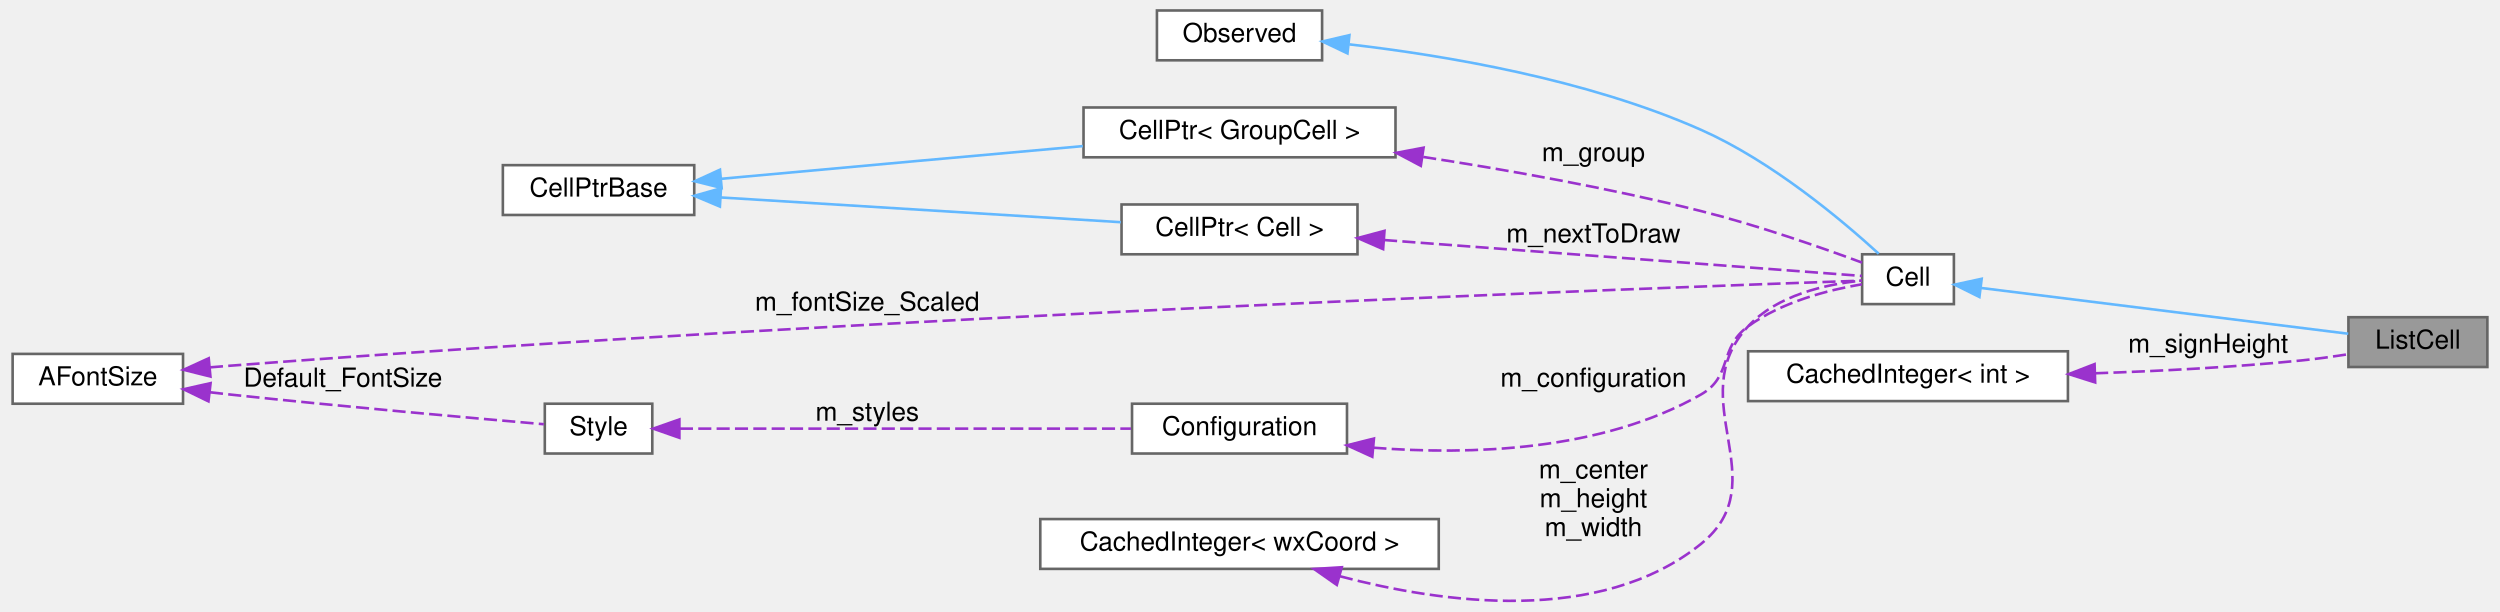
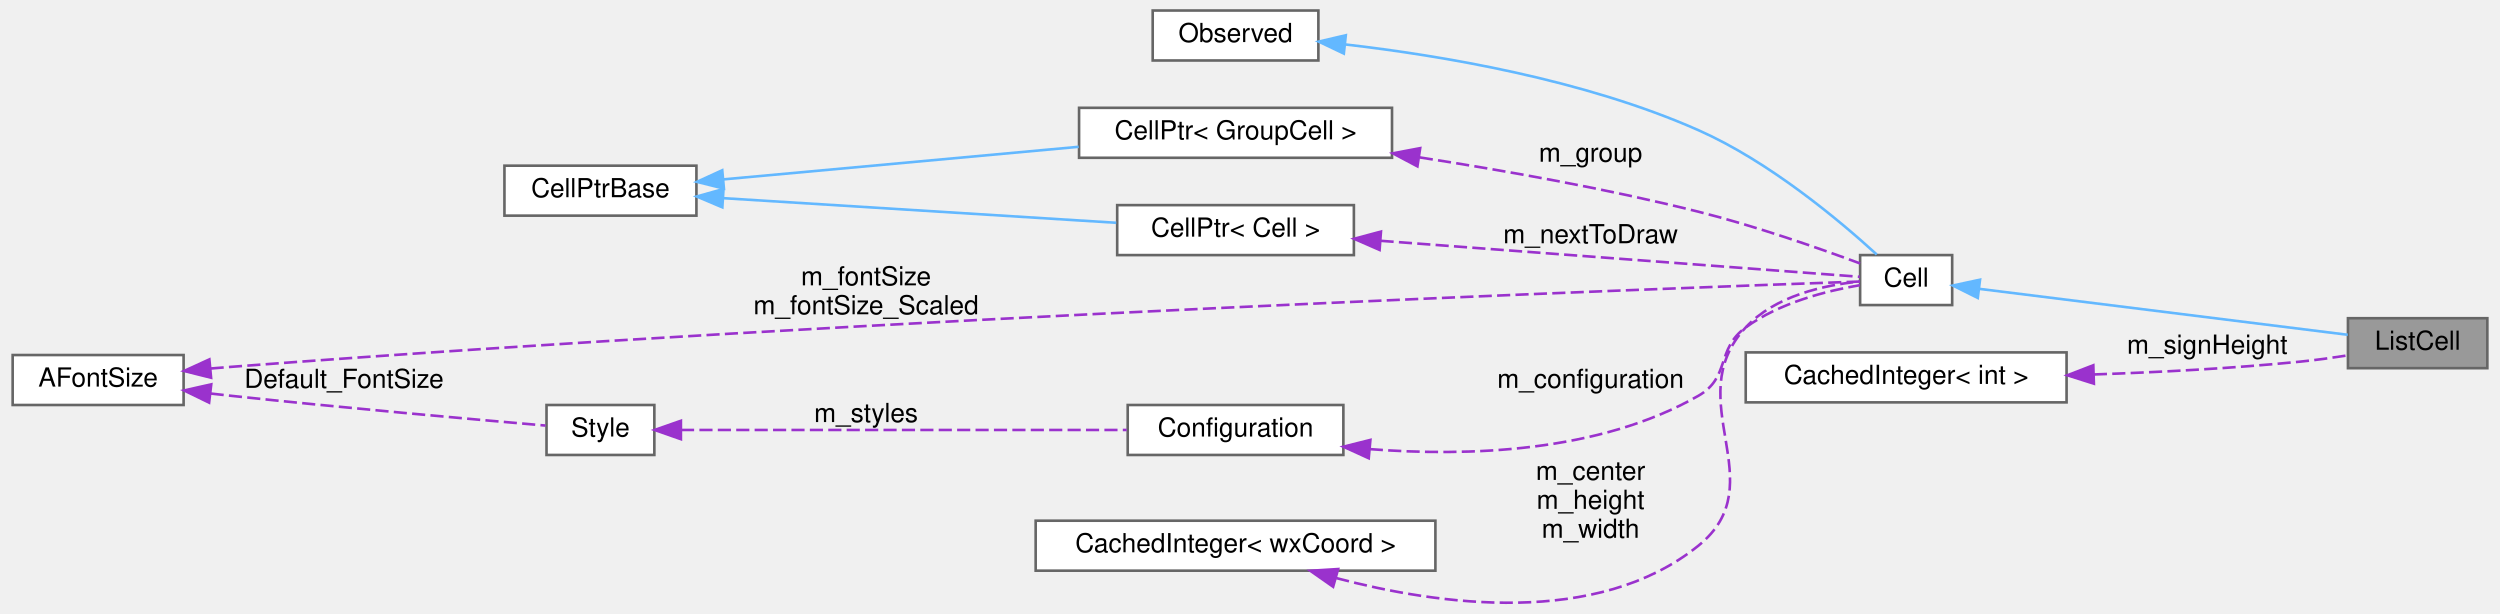
- <svg xmlns="http://www.w3.org/2000/svg" xmlns:xlink="http://www.w3.org/1999/xlink" width="952pt" height="233pt" viewBox="0.00 0.00 952.00 233.40">
+ <svg xmlns="http://www.w3.org/2000/svg" xmlns:xlink="http://www.w3.org/1999/xlink" width="949pt" height="233pt" viewBox="0.00 0.00 949.00 233.40">
  <g id="graph0" class="graph" transform="scale(1 1) rotate(0) translate(4 229.4)">
    <g id="node1" class="node">
      <g id="a_node1">
        <a xlink:title="The class that represents parenthesis that are wrapped around text.">
-           <polygon fill="#999999" stroke="#666666" points="944,-108.4 891,-108.4 891,-89.4 944,-89.4 944,-108.4" />
-           <text text-anchor="middle" x="917.5" y="-96.4" font-family="Helvetica,sans-Serif" font-size="10.00">ListCell</text>
+           <polygon fill="#999999" stroke="#666666" points="941,-108.4 888,-108.4 888,-89.4 941,-89.4 941,-108.4" />
+           <text text-anchor="middle" x="914.5" y="-96.4" font-family="Helvetica,sans-Serif" font-size="10.00">ListCell</text>
        </a>
      </g>
    </g>
    <g id="node2" class="node">
      <g id="a_node2">
        <a xlink:href="classCell.html" target="_top" xlink:title="The base class all cell types the worksheet can consist of are derived from.">
-           <polygon fill="white" stroke="#666666" points="740.5,-132.4 705.5,-132.4 705.5,-113.4 740.5,-113.4 740.5,-132.4" />
-           <text text-anchor="middle" x="723" y="-120.4" font-family="Helvetica,sans-Serif" font-size="10.00">Cell</text>
+           <polygon fill="white" stroke="#666666" points="737.5,-132.4 702.5,-132.4 702.5,-113.4 737.5,-113.4 737.5,-132.4" />
+           <text text-anchor="middle" x="720" y="-120.4" font-family="Helvetica,sans-Serif" font-size="10.00">Cell</text>
        </a>
      </g>
    </g>
    <g id="edge1" class="edge">
-       <path fill="none" stroke="#63b8ff" d="M750.82,-119.56C787.93,-114.93 854.49,-106.64 890.93,-102.09" />
-       <polygon fill="#63b8ff" stroke="#63b8ff" points="750.24,-116.11 740.75,-120.82 751.1,-123.05 750.24,-116.11" />
+       <path fill="none" stroke="#63b8ff" d="M747.82,-119.56C784.93,-114.93 851.49,-106.64 887.93,-102.09" />
+       <polygon fill="#63b8ff" stroke="#63b8ff" points="747.24,-116.11 737.75,-120.82 748.1,-123.05 747.24,-116.11" />
    </g>
    <g id="node3" class="node">
      <g id="a_node3">
        <a xlink:href="classObserved.html" target="_top" xlink:title="Objects deriving from this class can be observed by the CellPtr.">
-           <polygon fill="white" stroke="#666666" points="499.5,-225.4 436.5,-225.4 436.5,-206.4 499.5,-206.4 499.5,-225.4" />
-           <text text-anchor="middle" x="468" y="-213.4" font-family="Helvetica,sans-Serif" font-size="10.00">Observed</text>
+           <polygon fill="white" stroke="#666666" points="496.5,-225.4 433.5,-225.4 433.5,-206.4 496.5,-206.4 496.5,-225.4" />
+           <text text-anchor="middle" x="465" y="-213.4" font-family="Helvetica,sans-Serif" font-size="10.00">Observed</text>
        </a>
      </g>
    </g>
    <g id="edge2" class="edge">
-       <path fill="none" stroke="#63b8ff" d="M509.86,-212.48C546.32,-208.27 600.51,-199.17 644,-179.9 670.99,-167.95 697.74,-145.49 711.82,-132.62" />
-       <polygon fill="#63b8ff" stroke="#63b8ff" points="509.18,-209.03 499.61,-213.58 509.93,-215.99 509.18,-209.03" />
+       <path fill="none" stroke="#63b8ff" d="M506.86,-212.48C543.32,-208.27 597.51,-199.17 641,-179.9 667.99,-167.95 694.74,-145.49 708.82,-132.62" />
+       <polygon fill="#63b8ff" stroke="#63b8ff" points="506.18,-209.03 496.61,-213.58 506.93,-215.99 506.18,-209.03" />
    </g>
    <g id="node4" class="node">
      <g id="a_node4">
        <a xlink:href="classCellPtr.html" target="_top" xlink:title=" ">
-           <polygon fill="white" stroke="#666666" points="527.5,-188.4 408.5,-188.4 408.5,-169.4 527.5,-169.4 527.5,-188.4" />
-           <text text-anchor="middle" x="468" y="-176.4" font-family="Helvetica,sans-Serif" font-size="10.00">CellPtr&lt; GroupCell &gt;</text>
+           <polygon fill="white" stroke="#666666" points="524.5,-188.4 405.5,-188.4 405.5,-169.4 524.5,-169.4 524.5,-188.4" />
+           <text text-anchor="middle" x="465" y="-176.4" font-family="Helvetica,sans-Serif" font-size="10.00">CellPtr&lt; GroupCell &gt;</text>
        </a>
      </g>
    </g>
    <g id="edge3" class="edge">
-       <path fill="none" stroke="#9a32cd" stroke-dasharray="5,2" d="M538.07,-169.54C570.47,-164.52 609.47,-157.57 644,-148.9 665.6,-143.49 689.84,-135.02 705.48,-129.23" />
-       <polygon fill="#9a32cd" stroke="#9a32cd" points="537.16,-166.14 527.8,-171.1 538.21,-173.06 537.16,-166.14" />
-       <text text-anchor="middle" x="603" y="-167.9" font-family="Helvetica,sans-Serif" font-size="10.00"> m_group</text>
+       <path fill="none" stroke="#9a32cd" stroke-dasharray="5,2" d="M535.07,-169.54C567.47,-164.52 606.47,-157.57 641,-148.9 662.6,-143.49 686.84,-135.02 702.48,-129.23" />
+       <polygon fill="#9a32cd" stroke="#9a32cd" points="534.16,-166.14 524.8,-171.1 535.21,-173.06 534.16,-166.14" />
+       <text text-anchor="middle" x="600" y="-167.9" font-family="Helvetica,sans-Serif" font-size="10.00"> m_group</text>
    </g>
    <g id="node5" class="node">
      <g id="a_node5">
        <a xlink:href="classCellPtrBase.html" target="_top" xlink:title="An implementation detail for the type-specific templated cell pointers.">
          <polygon fill="white" stroke="#666666" points="260,-166.4 187,-166.4 187,-147.4 260,-147.4 260,-166.4" />
          <text text-anchor="middle" x="223.5" y="-154.4" font-family="Helvetica,sans-Serif" font-size="10.00">CellPtrBase</text>
        </a>
      </g>
    </g>
    <g id="edge4" class="edge">
-       <path fill="none" stroke="#63b8ff" d="M270.28,-161.19C272.89,-161.44 275.48,-161.67 278,-161.9 321.63,-165.91 370.94,-170.34 408.25,-173.67" />
-       <polygon fill="#63b8ff" stroke="#63b8ff" points="270.46,-157.7 260.18,-160.26 269.82,-164.67 270.46,-157.7" />
+       <path fill="none" stroke="#63b8ff" d="M270.28,-161.19C272.89,-161.43 275.48,-161.67 278,-161.9 320.62,-165.84 368.74,-170.24 405.36,-173.58" />
+       <polygon fill="#63b8ff" stroke="#63b8ff" points="270.46,-157.69 260.18,-160.25 269.82,-164.66 270.46,-157.69" />
    </g>
    <g id="node6" class="node">
      <g id="a_node6">
        <a xlink:href="classCellPtr.html" target="_top" xlink:title=" ">
-           <polygon fill="white" stroke="#666666" points="513,-151.4 423,-151.4 423,-132.4 513,-132.4 513,-151.4" />
-           <text text-anchor="middle" x="468" y="-139.4" font-family="Helvetica,sans-Serif" font-size="10.00">CellPtr&lt; Cell &gt;</text>
+           <polygon fill="white" stroke="#666666" points="510,-151.4 420,-151.4 420,-132.4 510,-132.4 510,-151.4" />
+           <text text-anchor="middle" x="465" y="-139.4" font-family="Helvetica,sans-Serif" font-size="10.00">CellPtr&lt; Cell &gt;</text>
        </a>
      </g>
    </g>
    <g id="edge6" class="edge">
-       <path fill="none" stroke="#63b8ff" d="M270.1,-154.08C313.84,-151.38 379.45,-147.32 422.74,-144.64" />
-       <polygon fill="#63b8ff" stroke="#63b8ff" points="269.79,-150.6 260.02,-154.71 270.22,-157.58 269.79,-150.6" />
+       <path fill="none" stroke="#63b8ff" d="M270.28,-154.04C313.26,-151.35 377.13,-147.35 419.64,-144.68" />
+       <polygon fill="#63b8ff" stroke="#63b8ff" points="269.86,-150.56 260.1,-154.68 270.3,-157.54 269.86,-150.56" />
    </g>
    <g id="edge5" class="edge">
-       <path fill="none" stroke="#9a32cd" stroke-dasharray="5,2" d="M523.13,-137.84C580.89,-133.5 668.99,-126.89 705.38,-124.15" />
-       <polygon fill="#9a32cd" stroke="#9a32cd" points="522.78,-134.36 513.07,-138.6 523.3,-141.34 522.78,-134.36" />
-       <text text-anchor="middle" x="603" y="-136.9" font-family="Helvetica,sans-Serif" font-size="10.00"> m_nextToDraw</text>
+       <path fill="none" stroke="#9a32cd" stroke-dasharray="5,2" d="M520.13,-137.84C577.89,-133.5 665.99,-126.89 702.38,-124.15" />
+       <polygon fill="#9a32cd" stroke="#9a32cd" points="519.78,-134.36 510.07,-138.6 520.3,-141.34 519.78,-134.36" />
+       <text text-anchor="middle" x="600" y="-136.9" font-family="Helvetica,sans-Serif" font-size="10.00"> m_nextToDraw</text>
    </g>
    <g id="node7" class="node">
      <g id="a_node7">
        <a xlink:href="classConfiguration.html" target="_top" xlink:title="The configuration storage for the current worksheet.">
-           <polygon fill="white" stroke="#666666" points="509,-75.4 427,-75.4 427,-56.4 509,-56.4 509,-75.4" />
-           <text text-anchor="middle" x="468" y="-63.4" font-family="Helvetica,sans-Serif" font-size="10.00">Configuration</text>
+           <polygon fill="white" stroke="#666666" points="506,-75.4 424,-75.4 424,-56.4 506,-56.4 506,-75.4" />
+           <text text-anchor="middle" x="465" y="-63.4" font-family="Helvetica,sans-Serif" font-size="10.00">Configuration</text>
        </a>
      </g>
    </g>
    <g id="edge7" class="edge">
-       <path fill="none" stroke="#9a32cd" stroke-dasharray="5,2" d="M519.05,-58.62C555.98,-55.75 606.17,-57.26 644,-78.9 656.2,-85.88 650.63,-96.64 662,-104.9 674.85,-114.24 692.55,-118.78 705.4,-120.96" />
-       <polygon fill="#9a32cd" stroke="#9a32cd" points="518.65,-55.15 509,-59.54 519.28,-62.12 518.65,-55.15" />
-       <text text-anchor="middle" x="603" y="-81.9" font-family="Helvetica,sans-Serif" font-size="10.00"> m_configuration</text>
+       <path fill="none" stroke="#9a32cd" stroke-dasharray="5,2" d="M516.05,-58.62C552.98,-55.75 603.17,-57.26 641,-78.9 653.2,-85.88 647.63,-96.64 659,-104.9 671.85,-114.24 689.55,-118.78 702.4,-120.96" />
+       <polygon fill="#9a32cd" stroke="#9a32cd" points="515.65,-55.15 506,-59.54 516.28,-62.12 515.65,-55.15" />
+       <text text-anchor="middle" x="600" y="-81.9" font-family="Helvetica,sans-Serif" font-size="10.00"> m_configuration</text>
    </g>
    <g id="node8" class="node">
      <g id="a_node8">
        <a xlink:href="classStyle.html" target="_top" xlink:title="Text Style Definition.">
          <polygon fill="white" stroke="#666666" points="244,-75.4 203,-75.4 203,-56.4 244,-56.4 244,-75.4" />
          <text text-anchor="middle" x="223.5" y="-63.4" font-family="Helvetica,sans-Serif" font-size="10.00">Style</text>
        </a>
      </g>
    </g>
    <g id="edge8" class="edge">
-       <path fill="none" stroke="#9a32cd" stroke-dasharray="5,2" d="M254.53,-65.9C297.87,-65.9 378.07,-65.9 426.58,-65.9" />
-       <polygon fill="#9a32cd" stroke="#9a32cd" points="254.34,-62.4 244.34,-65.9 254.34,-69.4 254.34,-62.4" />
-       <text text-anchor="middle" x="326" y="-68.9" font-family="Helvetica,sans-Serif" font-size="10.00"> m_styles</text>
+       <path fill="none" stroke="#9a32cd" stroke-dasharray="5,2" d="M254.13,-65.9C296.79,-65.9 375.67,-65.9 423.63,-65.9" />
+       <polygon fill="#9a32cd" stroke="#9a32cd" points="254.1,-62.4 244.1,-65.9 254.1,-69.4 254.1,-62.4" />
+       <text text-anchor="middle" x="324.5" y="-68.9" font-family="Helvetica,sans-Serif" font-size="10.00"> m_styles</text>
    </g>
    <g id="node9" class="node">
      <g id="a_node9">
        <a xlink:href="classAFontSize.html" target="_top" xlink:title="A Type-Safe Fixed-Point Font Size.">
          <polygon fill="white" stroke="#666666" points="65,-94.4 0,-94.4 0,-75.4 65,-75.4 65,-94.4" />
          <text text-anchor="middle" x="32.5" y="-82.4" font-family="Helvetica,sans-Serif" font-size="10.00">AFontSize</text>
        </a>
      </g>
    </g>
    <g id="edge11" class="edge">
-       <path fill="none" stroke="#9a32cd" stroke-dasharray="5,2" d="M75.26,-89.27C77.88,-89.5 80.48,-89.71 83,-89.9 330,-108.75 631.56,-119.8 705.2,-122.34" />
+       <path fill="none" stroke="#9a32cd" stroke-dasharray="5,2" d="M75.26,-89.27C77.88,-89.5 80.48,-89.71 83,-89.9 328.84,-108.69 628.98,-119.79 702.28,-122.34" />
      <polygon fill="#9a32cd" stroke="#9a32cd" points="75.45,-85.77 65.17,-88.34 74.8,-92.74 75.45,-85.77" />
-       <text text-anchor="middle" x="326" y="-110.9" font-family="Helvetica,sans-Serif" font-size="10.00"> m_fontSize_Scaled</text>
+       <text text-anchor="middle" x="324.5" y="-120.9" font-family="Helvetica,sans-Serif" font-size="10.00"> m_fontSize</text>
+       <text text-anchor="middle" x="324.5" y="-109.9" font-family="Helvetica,sans-Serif" font-size="10.00">m_fontSize_Scaled</text>
    </g>
    <g id="edge9" class="edge">
      <path fill="none" stroke="#9a32cd" stroke-dasharray="5,2" d="M75.27,-79.76C77.88,-79.46 80.48,-79.18 83,-78.9 125.57,-74.34 175.54,-69.91 202.62,-67.58" />
      <polygon fill="#9a32cd" stroke="#9a32cd" points="74.7,-76.3 65.17,-80.93 75.51,-83.25 74.7,-76.3" />
      <text text-anchor="middle" x="126" y="-81.9" font-family="Helvetica,sans-Serif" font-size="10.00"> Default_FontSize</text>
    </g>
    <g id="node10" class="node">
      <g id="a_node10">
        <a xlink:href="classCachedInteger.html" target="_top" xlink:title=" ">
-           <polygon fill="white" stroke="#666666" points="544,-31.4 392,-31.4 392,-12.4 544,-12.4 544,-31.4" />
-           <text text-anchor="middle" x="468" y="-19.4" font-family="Helvetica,sans-Serif" font-size="10.00">CachedInteger&lt; wxCoord &gt;</text>
+           <polygon fill="white" stroke="#666666" points="541,-31.4 389,-31.4 389,-12.4 541,-12.4 541,-31.4" />
+           <text text-anchor="middle" x="465" y="-19.4" font-family="Helvetica,sans-Serif" font-size="10.00">CachedInteger&lt; wxCoord &gt;</text>
        </a>
      </g>
    </g>
    <g id="edge10" class="edge">
-       <path fill="none" stroke="#9a32cd" stroke-dasharray="5,2" d="M506.29,-9.59C545.09,0.69 605.46,9.17 644,-21.9 673.38,-45.6 636.37,-77.2 662,-104.9 673.08,-116.88 691.77,-121 705.36,-122.36" />
-       <polygon fill="#9a32cd" stroke="#9a32cd" points="505.11,-6.28 496.43,-12.36 507.01,-13.02 505.11,-6.28" />
-       <text text-anchor="middle" x="603" y="-46.9" font-family="Helvetica,sans-Serif" font-size="10.00"> m_center</text>
-       <text text-anchor="middle" x="603" y="-35.9" font-family="Helvetica,sans-Serif" font-size="10.00">m_height</text>
-       <text text-anchor="middle" x="603" y="-24.9" font-family="Helvetica,sans-Serif" font-size="10.00">m_width</text>
+       <path fill="none" stroke="#9a32cd" stroke-dasharray="5,2" d="M503.29,-9.59C542.09,0.69 602.46,9.17 641,-21.9 670.38,-45.6 633.37,-77.2 659,-104.9 670.08,-116.88 688.77,-121 702.36,-122.36" />
+       <polygon fill="#9a32cd" stroke="#9a32cd" points="502.11,-6.28 493.43,-12.36 504.01,-13.02 502.11,-6.28" />
+       <text text-anchor="middle" x="600" y="-46.9" font-family="Helvetica,sans-Serif" font-size="10.00"> m_center</text>
+       <text text-anchor="middle" x="600" y="-35.9" font-family="Helvetica,sans-Serif" font-size="10.00">m_height</text>
+       <text text-anchor="middle" x="600" y="-24.9" font-family="Helvetica,sans-Serif" font-size="10.00">m_width</text>
    </g>
    <g id="node11" class="node">
      <g id="a_node11">
        <a xlink:href="classCachedInteger.html" target="_top" xlink:title=" ">
-           <polygon fill="white" stroke="#666666" points="784,-95.4 662,-95.4 662,-76.4 784,-76.4 784,-95.4" />
-           <text text-anchor="middle" x="723" y="-83.4" font-family="Helvetica,sans-Serif" font-size="10.00">CachedInteger&lt; int &gt;</text>
+           <polygon fill="white" stroke="#666666" points="781,-95.4 659,-95.4 659,-76.4 781,-76.4 781,-95.4" />
+           <text text-anchor="middle" x="720" y="-83.4" font-family="Helvetica,sans-Serif" font-size="10.00">CachedInteger&lt; int &gt;</text>
        </a>
      </g>
    </g>
    <g id="edge12" class="edge">
-       <path fill="none" stroke="#9a32cd" stroke-dasharray="5,2" d="M794.37,-87.01C819.26,-87.86 847.42,-89.34 873,-91.9 878.78,-92.48 884.97,-93.34 890.8,-94.25" />
-       <polygon fill="#9a32cd" stroke="#9a32cd" points="794.39,-83.51 784.29,-86.7 794.17,-90.51 794.39,-83.51" />
-       <text text-anchor="middle" x="837.5" y="-94.9" font-family="Helvetica,sans-Serif" font-size="10.00"> m_signHeight</text>
+       <path fill="none" stroke="#9a32cd" stroke-dasharray="5,2" d="M791.37,-87.01C816.26,-87.86 844.42,-89.34 870,-91.9 875.78,-92.48 881.97,-93.34 887.8,-94.25" />
+       <polygon fill="#9a32cd" stroke="#9a32cd" points="791.39,-83.51 781.29,-86.7 791.17,-90.51 791.39,-83.51" />
+       <text text-anchor="middle" x="834.5" y="-94.9" font-family="Helvetica,sans-Serif" font-size="10.00"> m_signHeight</text>
    </g>
  </g>
</svg>
